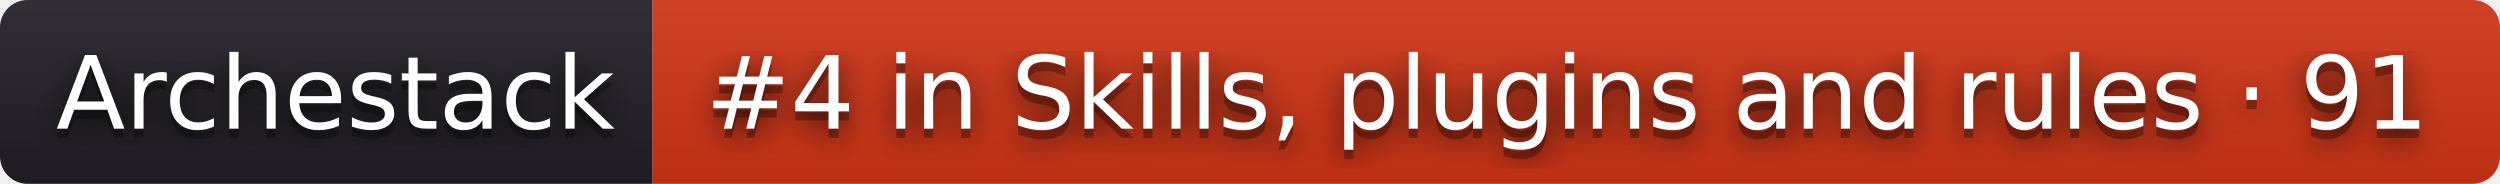
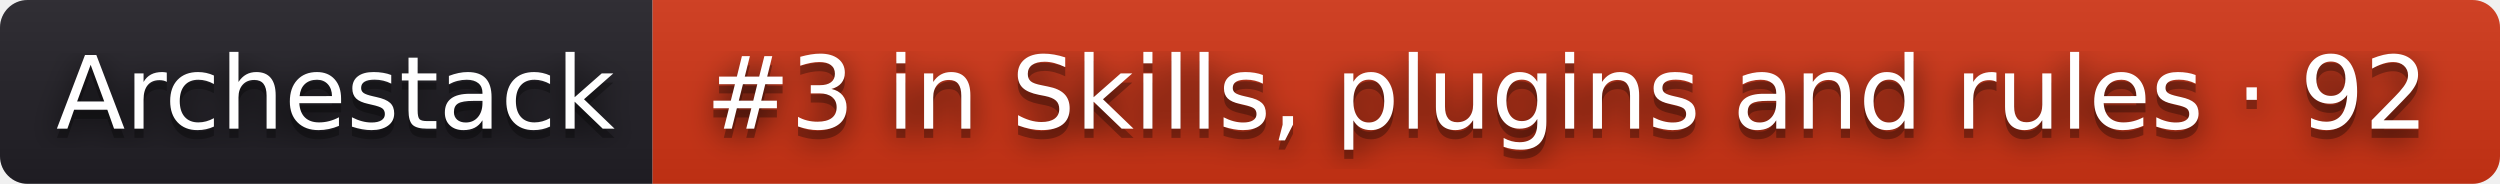
- <svg xmlns="http://www.w3.org/2000/svg" width="272" height="20" role="img" aria-label="Archestack: #4 in Skills, plugins and rules · 91">
+ <svg xmlns="http://www.w3.org/2000/svg" width="272" height="20" role="img" aria-label="Archestack: #3 in Skills, plugins and rules · 92">
  <filter id="blur">
    <feGaussianBlur stdDeviation="16" />
  </filter>
  <linearGradient id="s" x2="0" y2="100%">
    <stop offset="0" stop-color="#bbb" stop-opacity=".1" />
    <stop offset="1" stop-opacity=".1" />
  </linearGradient>
  <clipPath id="r">
    <rect width="272" height="20" rx="3" />
  </clipPath>
  <g clip-path="url(#r)">
    <rect width="71" height="20" fill="#211f26" />
    <rect x="71" width="201" height="20" fill="#d13415" />
    <rect width="272" height="20" fill="url(#s)" />
  </g>
  <g fill="#fff" text-anchor="middle" font-family="Verdana,Geneva,DejaVu Sans,sans-serif" text-rendering="geometricPrecision" font-size="110">
    <g transform="scale(.1)">
      <g aria-hidden="true" fill="#010101">
        <text x="365" y="150" fill-opacity=".8" filter="url(#blur)" textLength="610">Archestack</text>
        <text x="365" y="150" fill-opacity=".3" textLength="610">Archestack</text>
      </g>
      <text x="365" y="140" textLength="610">Archestack</text>
    </g>
    <g transform="scale(.1)">
      <g aria-hidden="true" fill="#010101">
-         <text x="1705" y="150" fill-opacity=".8" filter="url(#blur)" textLength="1910">#4 in Skills, plugins and rules · 91</text>
-         <text x="1705" y="150" fill-opacity=".3" textLength="1910">#4 in Skills, plugins and rules · 91</text>
+         <text x="1705" y="150" fill-opacity=".8" filter="url(#blur)" textLength="1910">#3 in Skills, plugins and rules · 92</text>
+         <text x="1705" y="150" fill-opacity=".3" textLength="1910">#3 in Skills, plugins and rules · 92</text>
      </g>
-       <text x="1705" y="140" textLength="1910">#4 in Skills, plugins and rules · 91</text>
+       <text x="1705" y="140" textLength="1910">#3 in Skills, plugins and rules · 92</text>
    </g>
  </g>
</svg>
